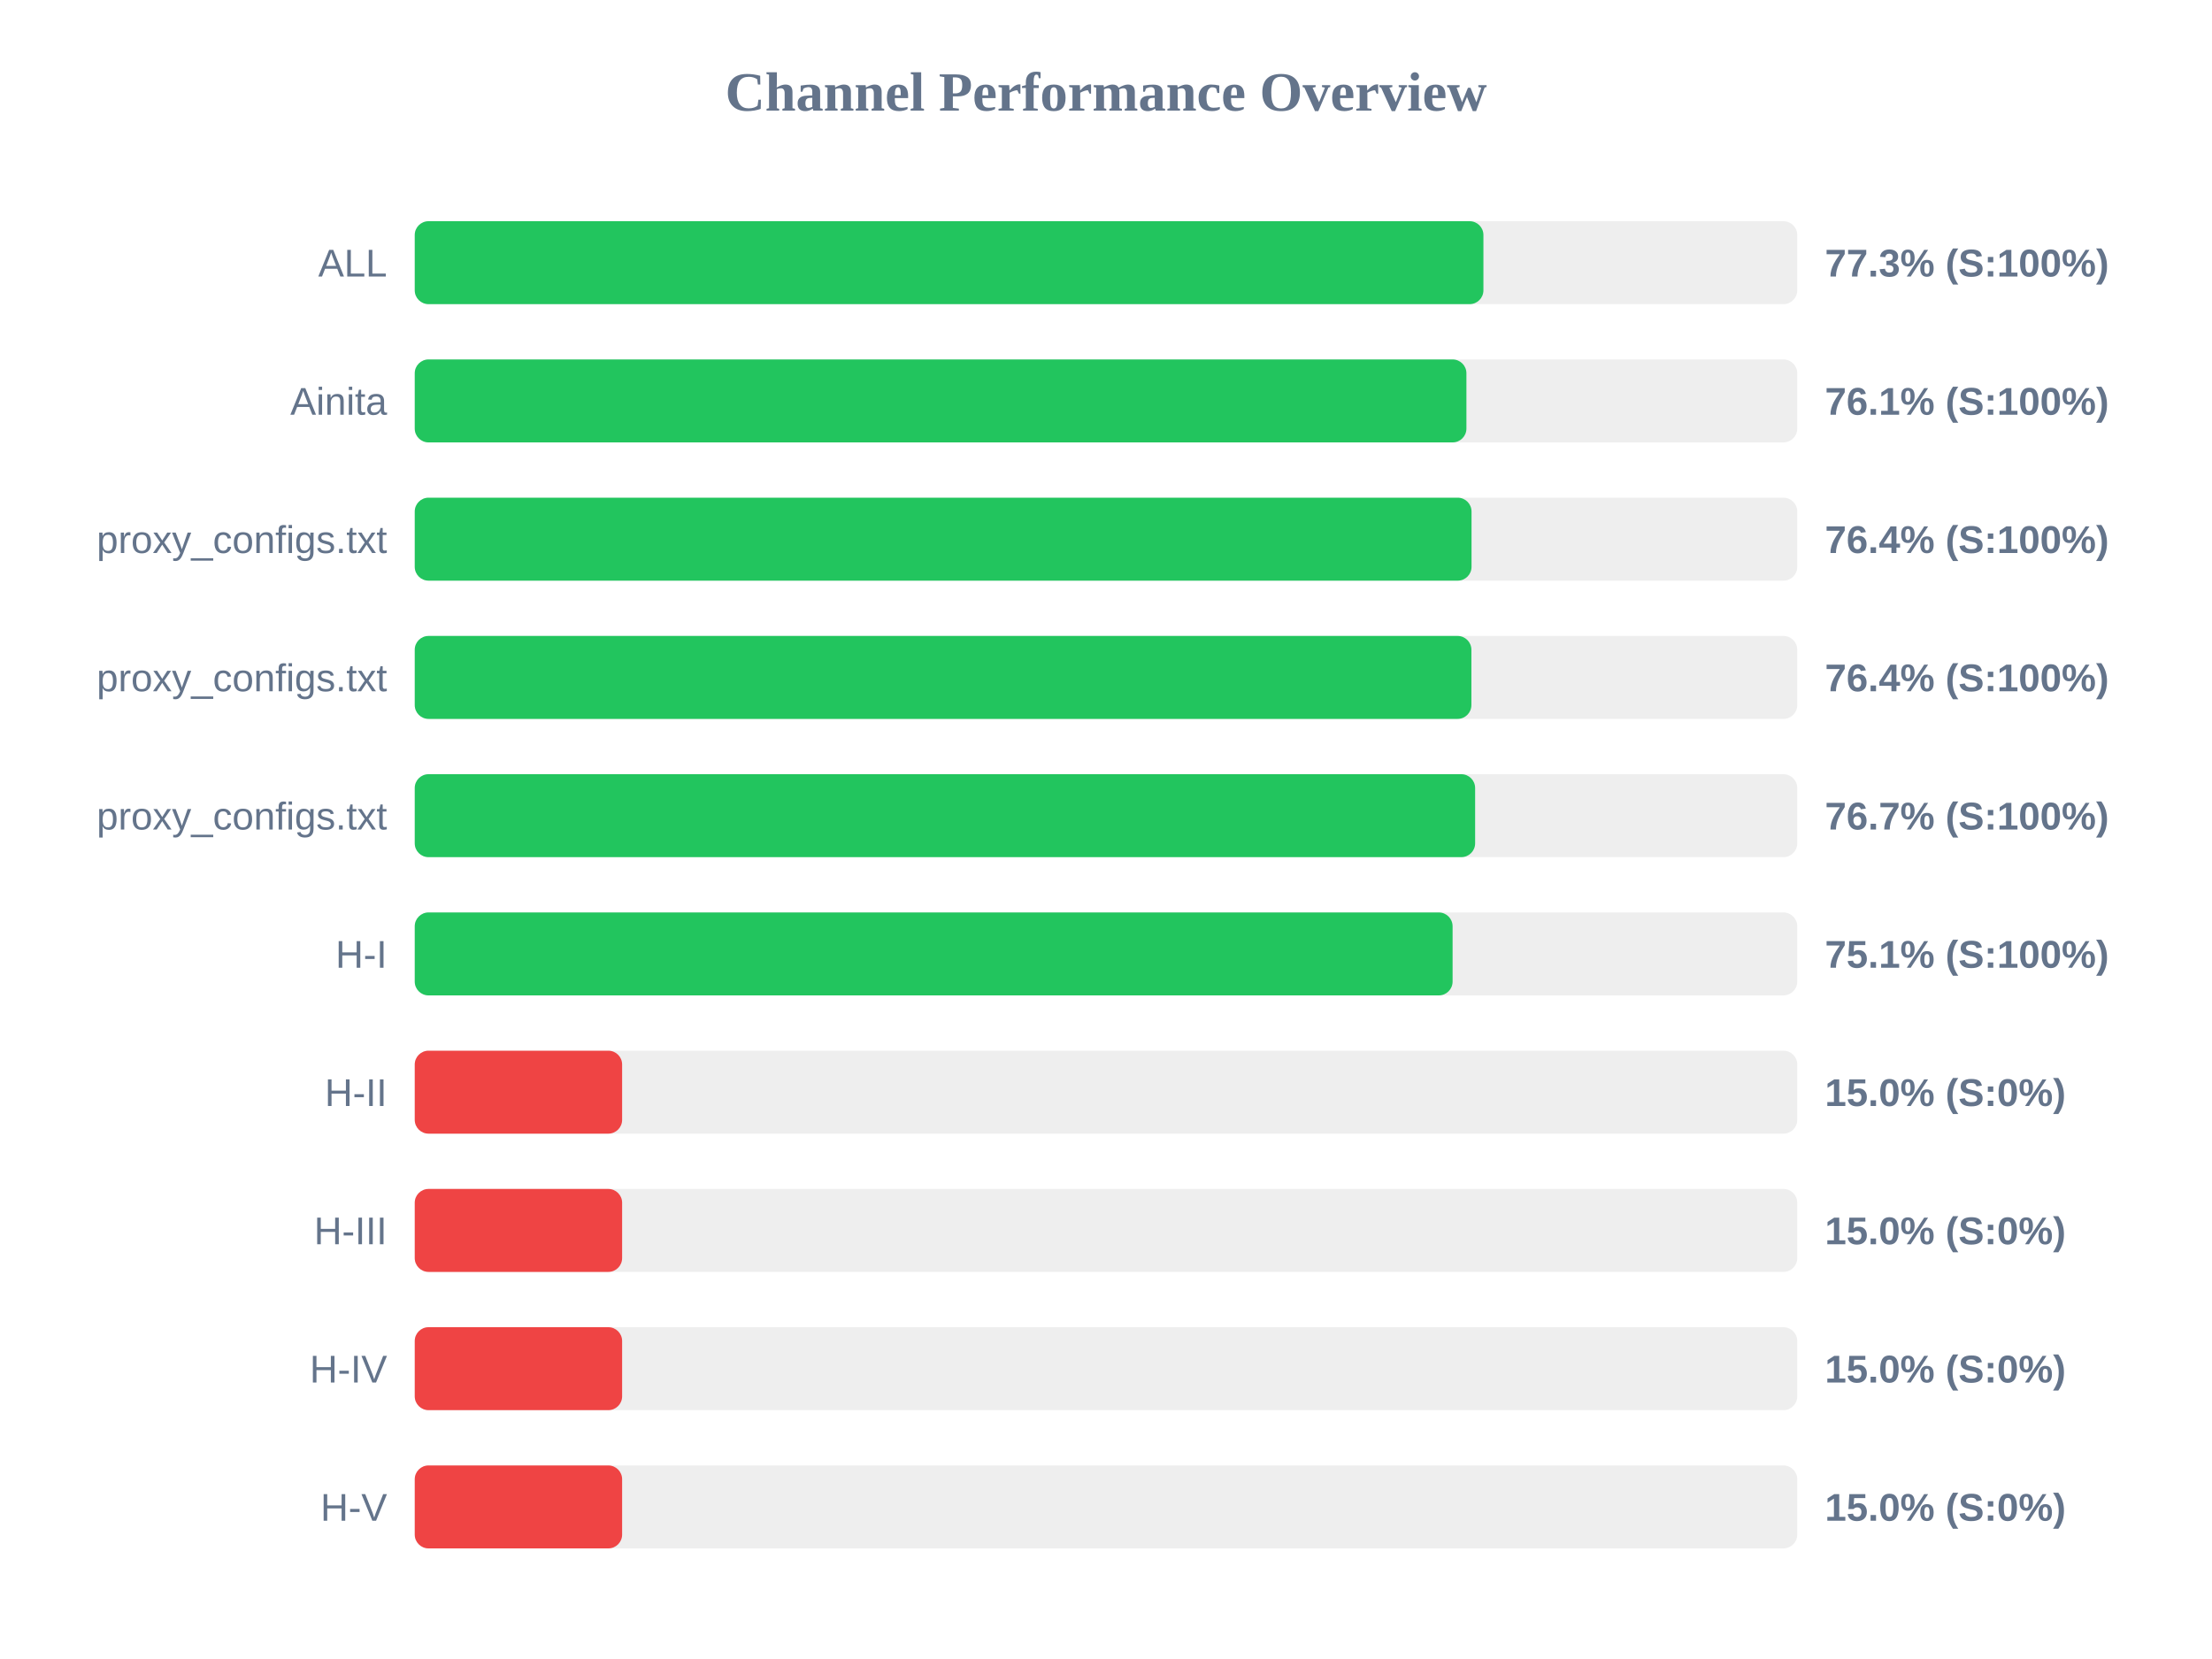
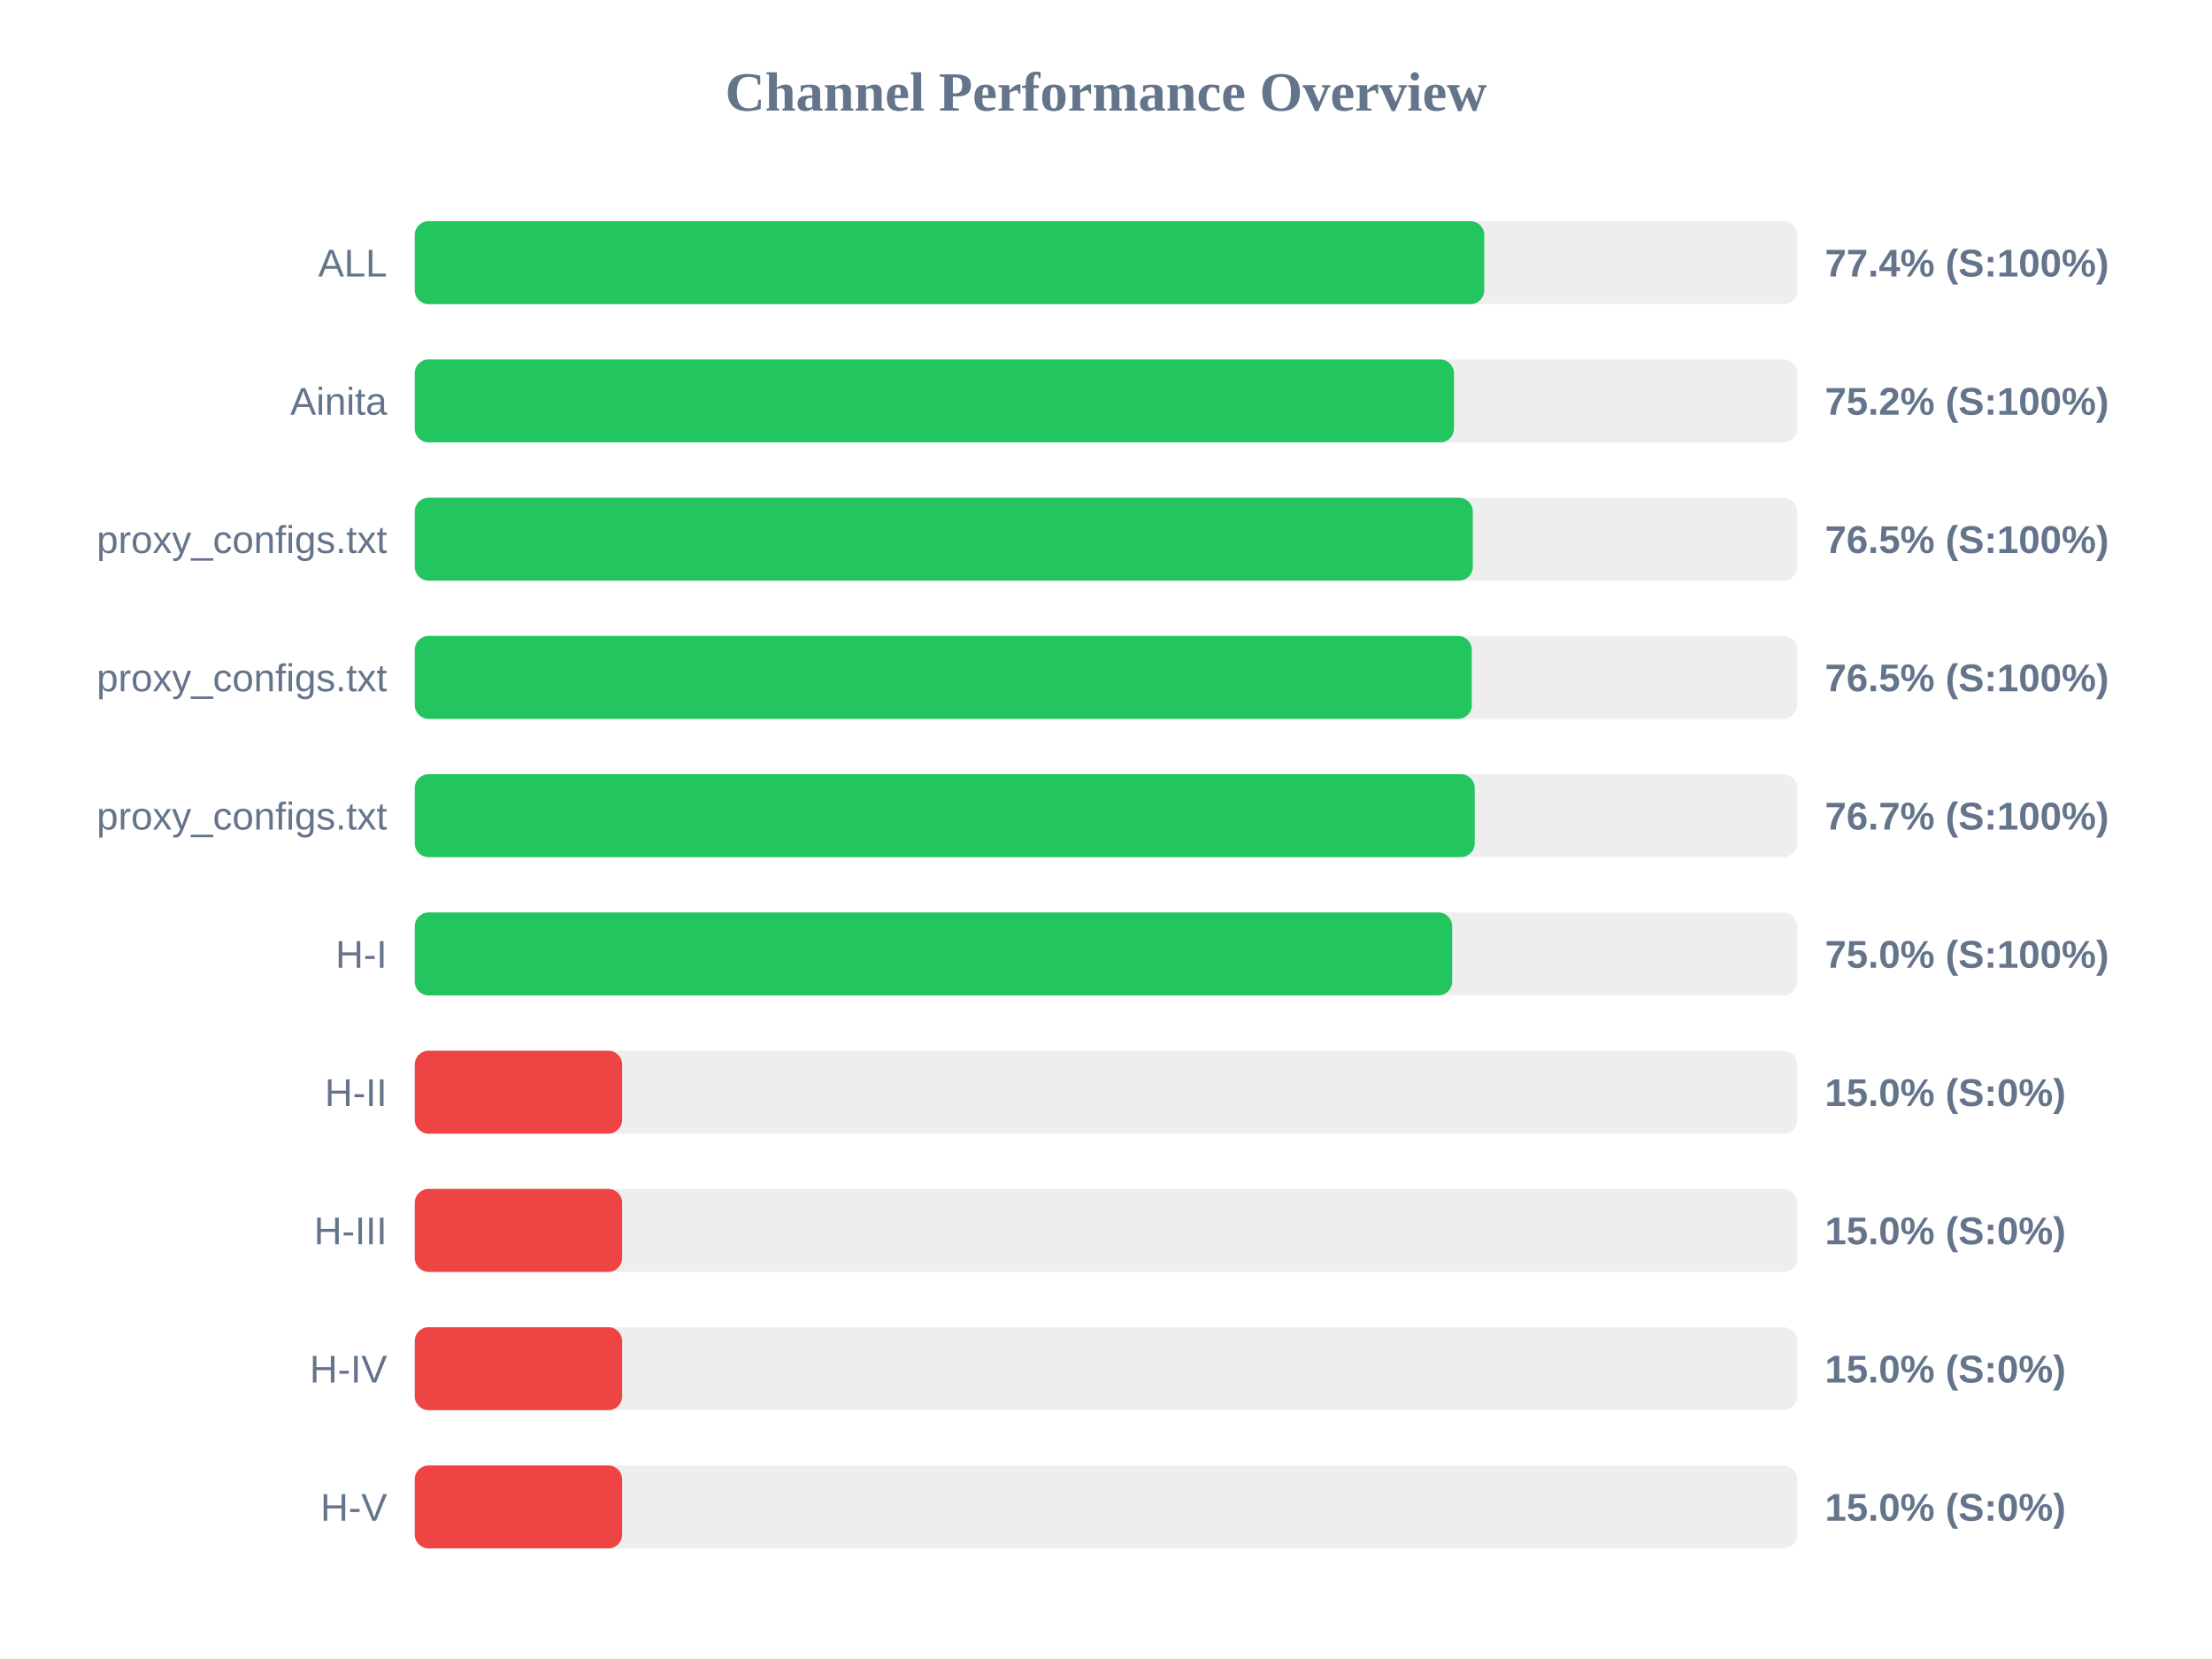
<svg xmlns="http://www.w3.org/2000/svg" width="800" height="600" version="1.1">
  <style>
        .row { font: 14px Arial; fill: #64748b; }
        .score { font: bold 14px Arial; fill: #64748b; }
    </style>
  <text x="400" y="40" text-anchor="middle" font-size="20px" font-weight="bold" fill="#64748b">Channel Performance Overview</text>
  <rect x="150" y="80" width="500" height="30" fill="#eee" rx="5" />
-   <rect x="150" y="80" width="386.5" height="30" fill="#22c55e" rx="5" />
+   <rect x="150" y="80" width="386.8" height="30" fill="#22c55e" rx="5" />
  <text x="140" y="100" text-anchor="end" class="row">ALL</text>
-   <text x="660" y="100" text-anchor="start" class="score">77.3% (S:100%)</text>
+   <text x="660" y="100" text-anchor="start" class="score">77.4% (S:100%)</text>
  <rect x="150" y="130" width="500" height="30" fill="#eee" rx="5" />
-   <rect x="150" y="130" width="380.35" height="30" fill="#22c55e" rx="5" />
+   <rect x="150" y="130" width="375.85" height="30" fill="#22c55e" rx="5" />
  <text x="140" y="150" text-anchor="end" class="row">Ainita</text>
-   <text x="660" y="150" text-anchor="start" class="score">76.1% (S:100%)</text>
+   <text x="660" y="150" text-anchor="start" class="score">75.2% (S:100%)</text>
  <rect x="150" y="180" width="500" height="30" fill="#eee" rx="5" />
-   <rect x="150" y="180" width="382.2" height="30" fill="#22c55e" rx="5" />
+   <rect x="150" y="180" width="382.65" height="30" fill="#22c55e" rx="5" />
  <text x="140" y="200" text-anchor="end" class="row">proxy_configs.txt</text>
-   <text x="660" y="200" text-anchor="start" class="score">76.4% (S:100%)</text>
+   <text x="660" y="200" text-anchor="start" class="score">76.5% (S:100%)</text>
  <rect x="150" y="230" width="500" height="30" fill="#eee" rx="5" />
-   <rect x="150" y="230" width="382.15" height="30" fill="#22c55e" rx="5" />
+   <rect x="150" y="230" width="382.3" height="30" fill="#22c55e" rx="5" />
  <text x="140" y="250" text-anchor="end" class="row">proxy_configs.txt</text>
-   <text x="660" y="250" text-anchor="start" class="score">76.4% (S:100%)</text>
+   <text x="660" y="250" text-anchor="start" class="score">76.5% (S:100%)</text>
  <rect x="150" y="280" width="500" height="30" fill="#eee" rx="5" />
-   <rect x="150" y="280" width="383.5" height="30" fill="#22c55e" rx="5" />
+   <rect x="150" y="280" width="383.35" height="30" fill="#22c55e" rx="5" />
  <text x="140" y="300" text-anchor="end" class="row">proxy_configs.txt</text>
  <text x="660" y="300" text-anchor="start" class="score">76.7% (S:100%)</text>
  <rect x="150" y="330" width="500" height="30" fill="#eee" rx="5" />
-   <rect x="150" y="330" width="375.35" height="30" fill="#22c55e" rx="5" />
+   <rect x="150" y="330" width="375.2" height="30" fill="#22c55e" rx="5" />
  <text x="140" y="350" text-anchor="end" class="row">H-I</text>
-   <text x="660" y="350" text-anchor="start" class="score">75.1% (S:100%)</text>
+   <text x="660" y="350" text-anchor="start" class="score">75.0% (S:100%)</text>
  <rect x="150" y="380" width="500" height="30" fill="#eee" rx="5" />
  <rect x="150" y="380" width="75.0" height="30" fill="#ef4444" rx="5" />
  <text x="140" y="400" text-anchor="end" class="row">H-II</text>
  <text x="660" y="400" text-anchor="start" class="score">15.0% (S:0%)</text>
  <rect x="150" y="430" width="500" height="30" fill="#eee" rx="5" />
  <rect x="150" y="430" width="75.0" height="30" fill="#ef4444" rx="5" />
  <text x="140" y="450" text-anchor="end" class="row">H-III</text>
  <text x="660" y="450" text-anchor="start" class="score">15.0% (S:0%)</text>
  <rect x="150" y="480" width="500" height="30" fill="#eee" rx="5" />
  <rect x="150" y="480" width="75.0" height="30" fill="#ef4444" rx="5" />
  <text x="140" y="500" text-anchor="end" class="row">H-IV</text>
  <text x="660" y="500" text-anchor="start" class="score">15.0% (S:0%)</text>
  <rect x="150" y="530" width="500" height="30" fill="#eee" rx="5" />
  <rect x="150" y="530" width="75.0" height="30" fill="#ef4444" rx="5" />
  <text x="140" y="550" text-anchor="end" class="row">H-V</text>
  <text x="660" y="550" text-anchor="start" class="score">15.0% (S:0%)</text>
</svg>
